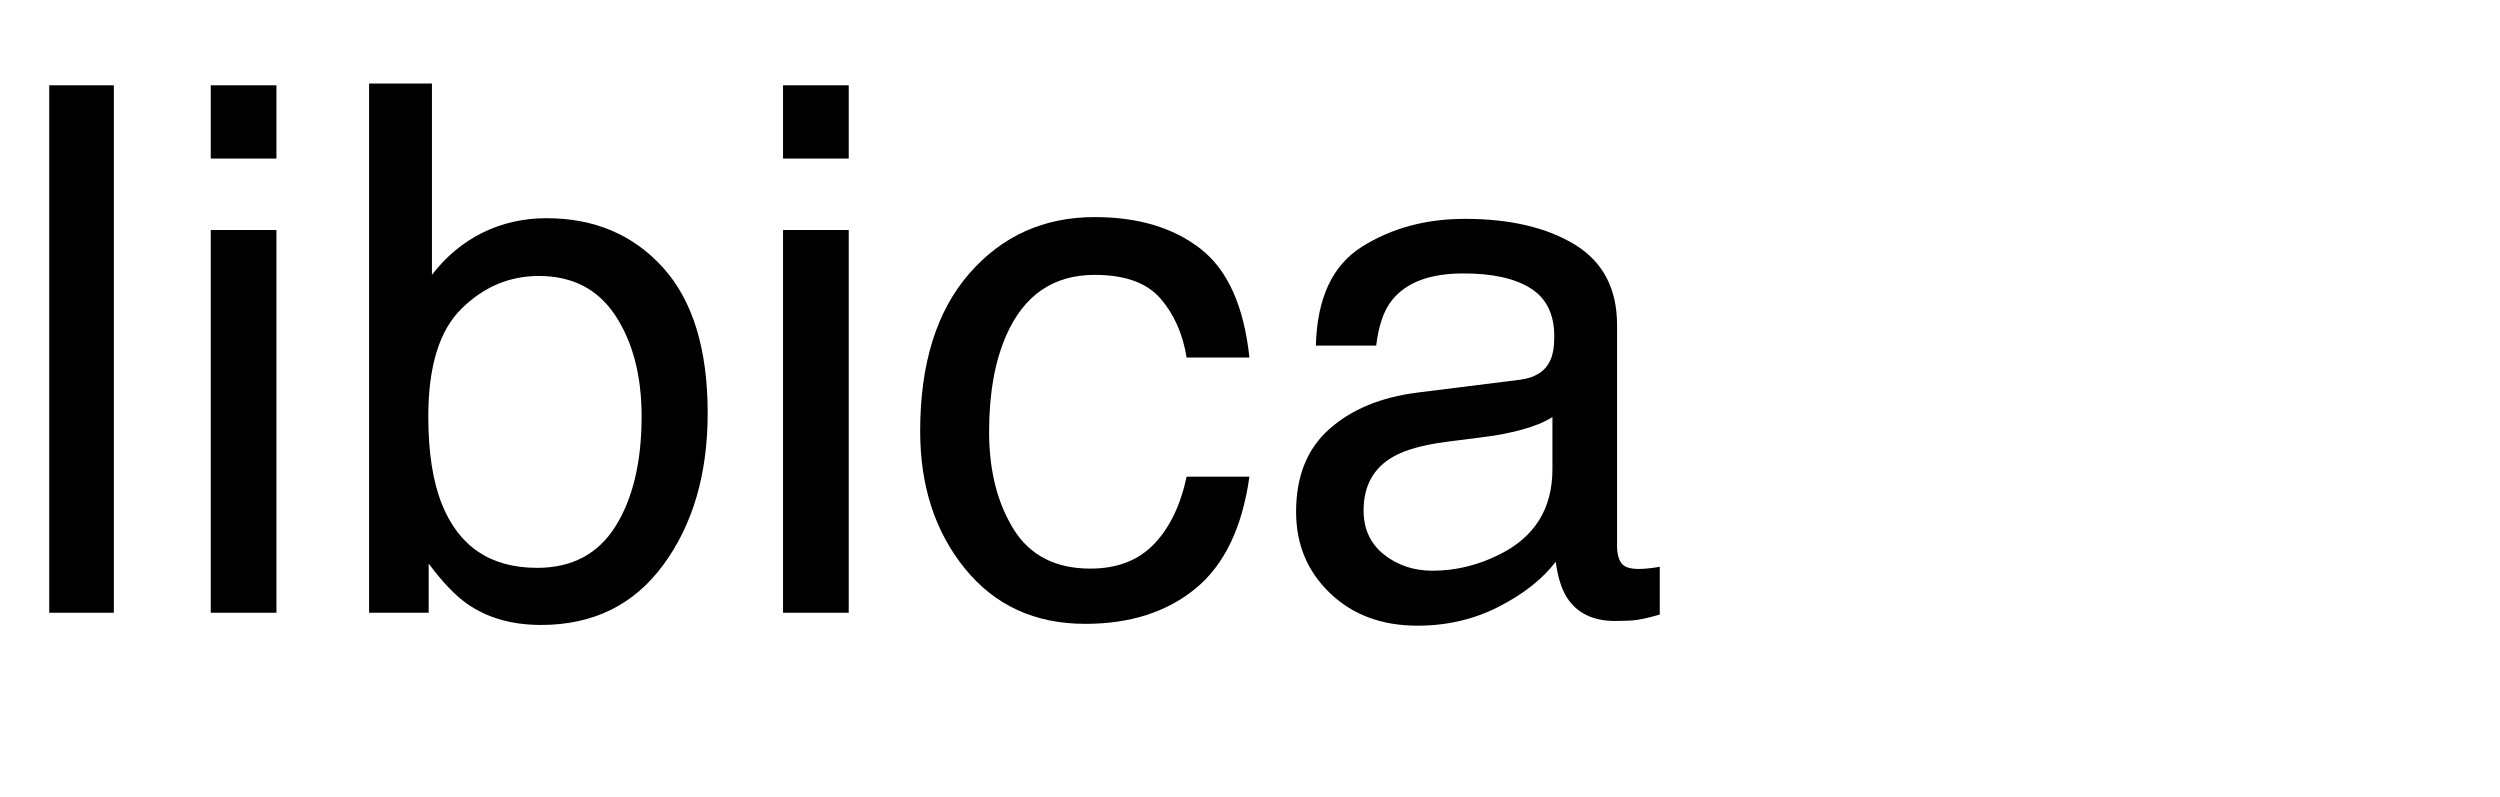
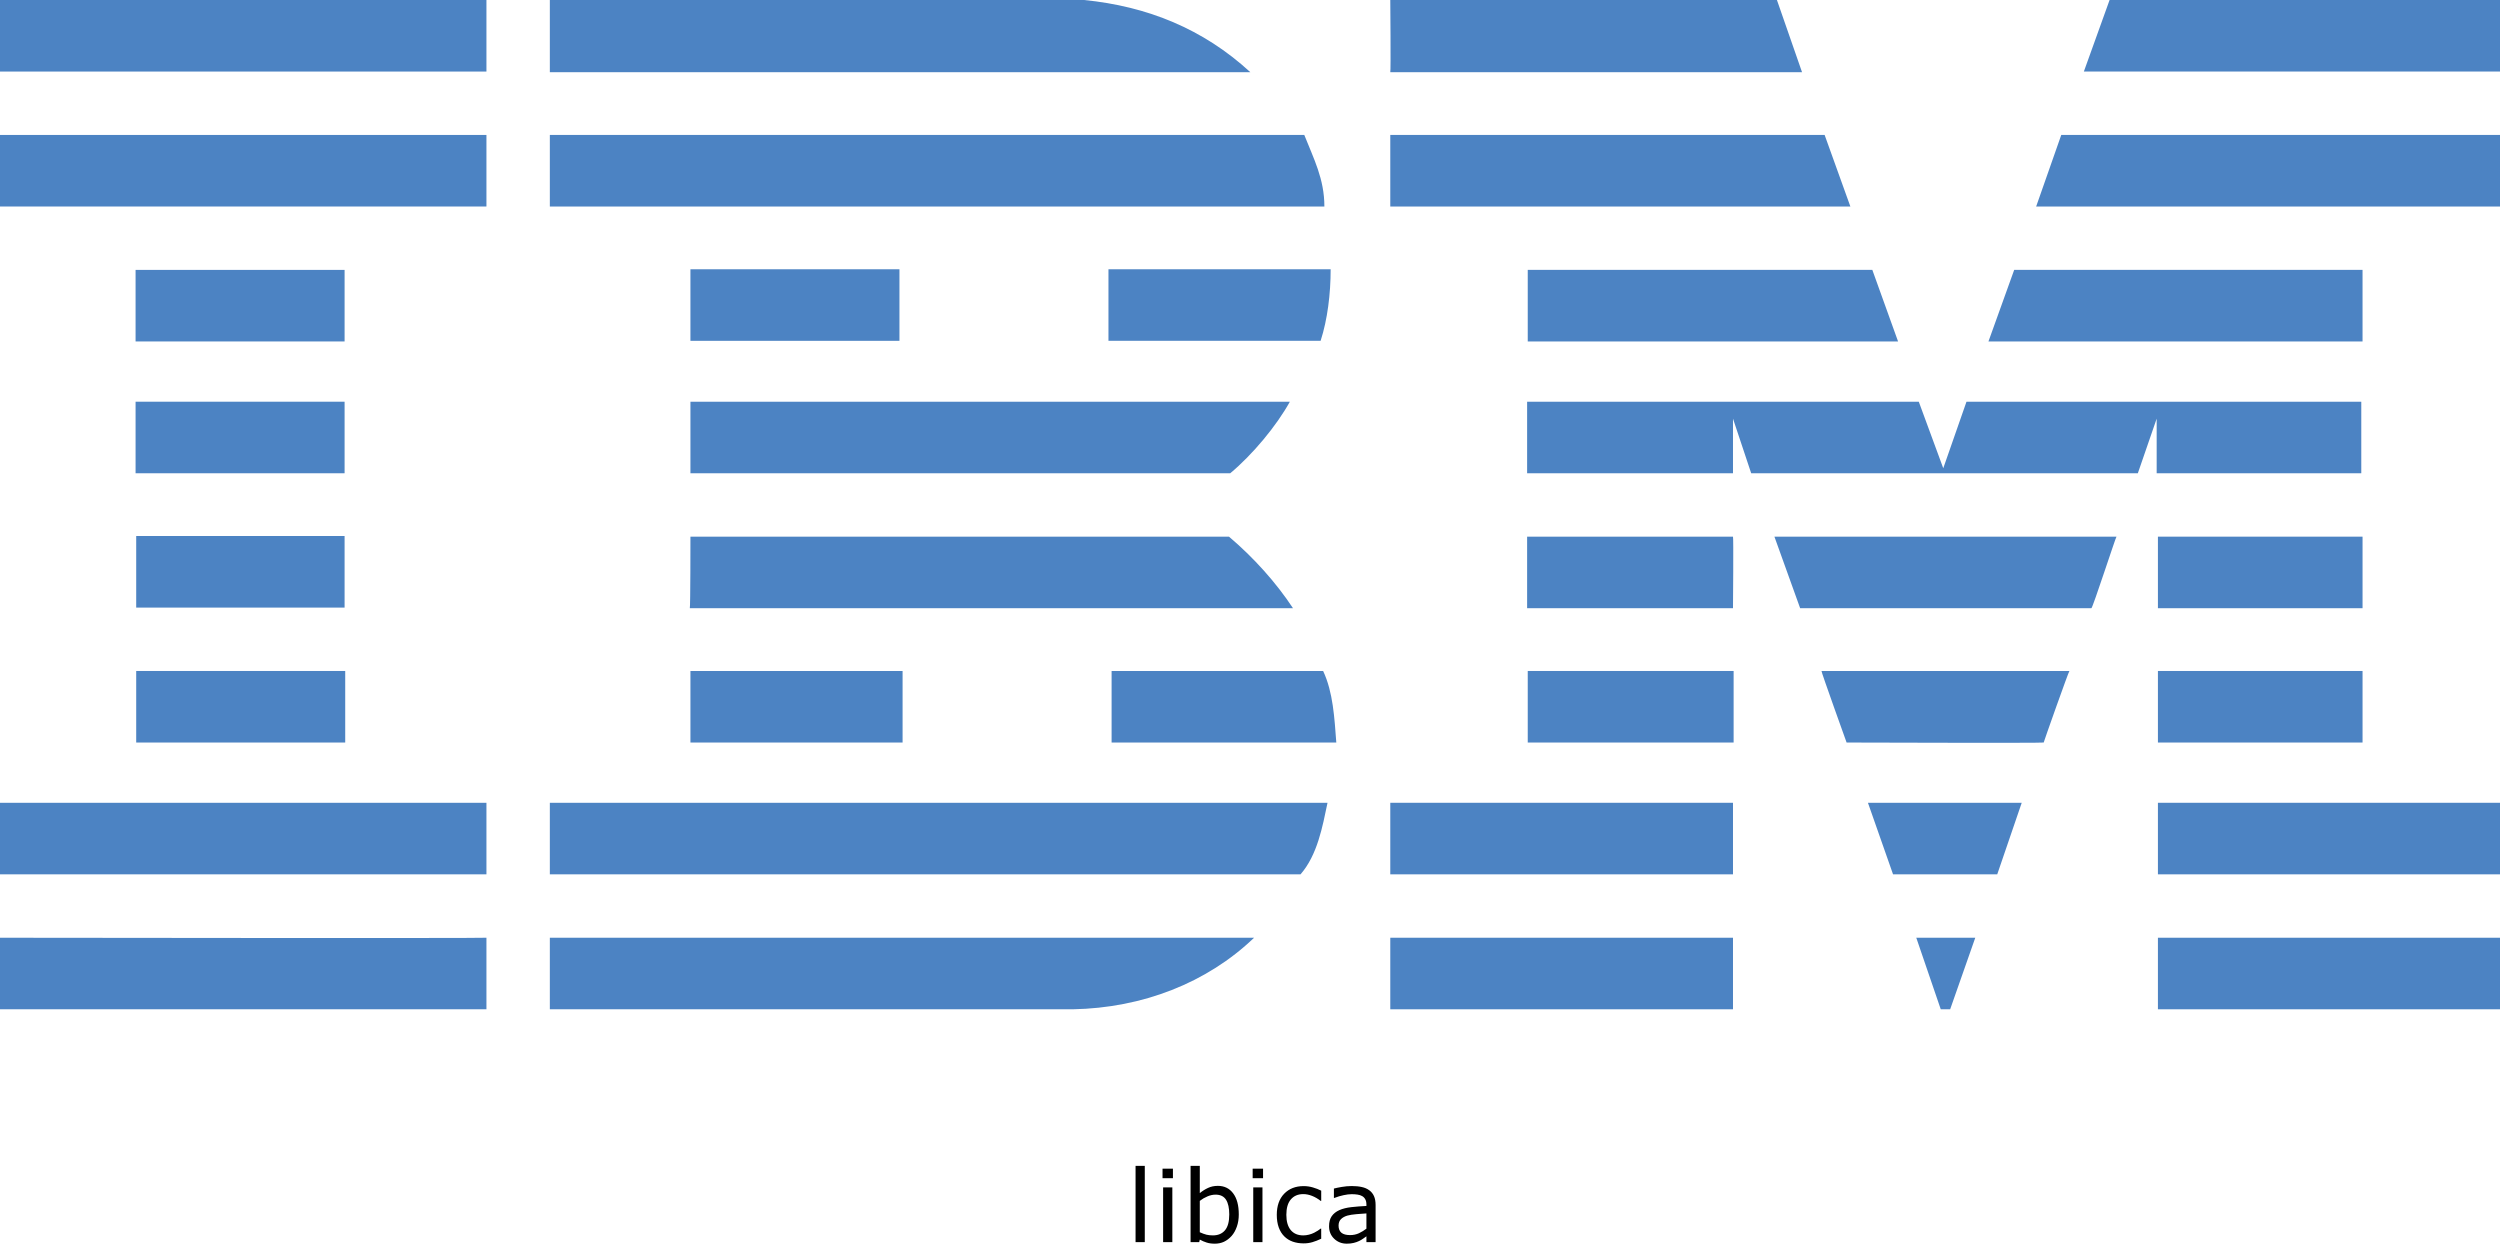
- <svg xmlns="http://www.w3.org/2000/svg" xmlns:xlink="http://www.w3.org/1999/xlink" width="204" height="65" viewBox="0 0 204 65">
-   <defs>
-     <g>
-       <g id="glyph-0-0">
-         <path d="M 4.016 -43.039 L 9.289 -43.039 L 9.289 0 L 4.016 0 Z M 4.016 -43.039 " />
-       </g>
-       <g id="glyph-0-1">
-         <path d="M 3.867 -31.23 L 9.227 -31.23 L 9.227 0 L 3.867 0 Z M 3.867 -43.039 L 9.227 -43.039 L 9.227 -37.062 L 3.867 -37.062 Z M 3.867 -43.039 " />
-       </g>
-       <g id="glyph-0-2">
-         <path d="M 3.457 -43.184 L 8.586 -43.184 L 8.586 -27.57 C 9.738 -29.074 11.113 -30.219 12.715 -31.012 C 14.316 -31.801 16.055 -32.195 17.93 -32.195 C 21.836 -32.195 25.004 -30.855 27.438 -28.168 C 29.867 -25.484 31.086 -21.523 31.086 -16.289 C 31.086 -11.328 29.883 -7.207 27.48 -3.926 C 25.078 -0.645 21.75 0.996 17.492 0.996 C 15.109 0.996 13.094 0.422 11.453 -0.734 C 10.477 -1.418 9.434 -2.508 8.32 -4.016 L 8.32 0 L 3.457 0 Z M 17.168 -3.664 C 20.02 -3.664 22.152 -4.797 23.57 -7.062 C 24.984 -9.328 25.695 -12.312 25.695 -16.023 C 25.695 -19.324 24.984 -22.062 23.57 -24.227 C 22.152 -26.395 20.07 -27.48 17.312 -27.48 C 14.91 -27.48 12.809 -26.594 11 -24.812 C 9.195 -23.035 8.289 -20.109 8.289 -16.023 C 8.289 -13.074 8.664 -10.684 9.406 -8.848 C 10.793 -5.391 13.379 -3.664 17.168 -3.664 Z M 17.168 -3.664 " />
-       </g>
-       <g id="glyph-0-3">
-         <path d="M 15.969 -32.285 C 19.504 -32.285 22.379 -31.426 24.594 -29.707 C 26.812 -27.988 28.145 -25.031 28.594 -20.828 L 23.469 -20.828 C 23.156 -22.762 22.441 -24.371 21.328 -25.648 C 20.215 -26.93 18.43 -27.57 15.969 -27.57 C 12.609 -27.57 10.203 -25.93 8.758 -22.648 C 7.82 -20.52 7.352 -17.891 7.352 -14.766 C 7.352 -11.621 8.016 -8.977 9.344 -6.828 C 10.672 -4.68 12.766 -3.602 15.617 -3.602 C 17.805 -3.602 19.535 -4.273 20.816 -5.609 C 22.094 -6.949 22.977 -8.781 23.469 -11.102 L 28.594 -11.102 C 28.008 -6.941 26.543 -3.902 24.199 -1.977 C 21.855 -0.055 18.859 0.906 15.203 0.906 C 11.102 0.906 7.832 -0.59 5.391 -3.59 C 2.949 -6.586 1.727 -10.332 1.727 -14.824 C 1.727 -20.332 3.066 -24.617 5.742 -27.688 C 8.418 -30.754 11.828 -32.285 15.969 -32.285 Z M 15.969 -32.285 " />
-       </g>
-       <g id="glyph-0-4">
-         <path d="M 7.91 -8.352 C 7.91 -6.828 8.469 -5.625 9.578 -4.746 C 10.691 -3.867 12.012 -3.43 13.535 -3.43 C 15.391 -3.43 17.188 -3.859 18.926 -4.719 C 21.855 -6.145 23.32 -8.477 23.32 -11.719 L 23.32 -15.969 C 22.676 -15.559 21.844 -15.215 20.828 -14.941 C 19.812 -14.668 18.82 -14.473 17.844 -14.355 L 14.648 -13.945 C 12.734 -13.691 11.297 -13.289 10.344 -12.742 C 8.723 -11.824 7.91 -10.359 7.91 -8.352 Z M 20.684 -19.016 C 21.895 -19.172 22.703 -19.68 23.117 -20.539 C 23.352 -21.008 23.469 -21.68 23.469 -22.559 C 23.469 -24.355 22.828 -25.66 21.547 -26.469 C 20.27 -27.281 18.438 -27.688 16.055 -27.688 C 13.301 -27.688 11.348 -26.945 10.195 -25.461 C 9.551 -24.641 9.133 -23.418 8.938 -21.797 L 4.016 -21.797 C 4.113 -25.664 5.367 -28.355 7.777 -29.867 C 10.191 -31.383 12.988 -32.141 16.172 -32.141 C 19.863 -32.141 22.859 -31.438 25.164 -30.031 C 27.449 -28.625 28.594 -26.438 28.594 -23.469 L 28.594 -5.391 C 28.594 -4.844 28.707 -4.406 28.93 -4.07 C 29.156 -3.738 29.629 -3.574 30.352 -3.574 C 30.586 -3.574 30.852 -3.59 31.141 -3.617 C 31.434 -3.648 31.75 -3.691 32.078 -3.75 L 32.078 0.148 C 31.258 0.383 30.633 0.527 30.203 0.586 C 29.773 0.645 29.188 0.672 28.445 0.672 C 26.629 0.672 25.312 0.031 24.492 -1.258 C 24.062 -1.941 23.758 -2.91 23.586 -4.16 C 22.512 -2.754 20.969 -1.531 18.953 -0.5 C 16.941 0.535 14.727 1.055 12.305 1.055 C 9.395 1.055 7.016 0.172 5.172 -1.598 C 3.324 -3.363 2.402 -5.578 2.402 -8.234 C 2.402 -11.145 3.312 -13.398 5.125 -15 C 6.941 -16.602 9.328 -17.586 12.273 -17.961 Z M 20.684 -19.016 " />
-       </g>
+ <svg xmlns="http://www.w3.org/2000/svg" id="Layer_1" x="0px" y="0px" viewBox="0 0 398.3 198.142" xml:space="preserve" version="1.1" width="398.3" height="198.142">
+   <defs id="defs31" />
+   <style type="text/css" id="style1"> .st0{fill:#4C83C3;} </style>
+   <g id="g31" transform="translate(9.6566519e-5,-42.1)">
+     <polygon class="st0" points="336.1,42.1 398.3,42.1 398.3,53.5 332,53.5 " id="polygon1" />
+     <path class="st0" d="m 221.5,42.1 h 61.6 l 4,11.5 c 0,0 -65.6,0 -65.6,0 0.1,-0.1 0,-11.5 0,-11.5 z" id="path1" />
+     <path class="st0" d="m 172.7,42.1 c 10.1,1 19,4.6 26.5,11.5 0,0 -111.6,0 -111.6,0 0,0 0,-11.5 0,-11.5 z" id="path2" />
+     <g id="g3">
+       <rect x="0" y="42.1" class="st0" width="77.5" height="11.4" id="rect2" />
+       <path class="st0" d="M 38.8,47.8" id="path3" />
    </g>
-   </defs>
-   <g fill="rgb(0%, 0%, 0%)" fill-opacity="1">
-     <use xlink:href="#glyph-0-0" x="0" y="50" />
-     <use xlink:href="#glyph-0-1" x="13.33" y="50" />
-     <use xlink:href="#glyph-0-2" x="26.66" y="50" />
-     <use xlink:href="#glyph-0-1" x="60.029" y="50" />
-     <use xlink:href="#glyph-0-3" x="73.359" y="50" />
-     <use xlink:href="#glyph-0-4" x="103.359" y="50" />
+     <path class="st0" d="m 398.3,75 h -73.9 c 0,0 4,-11.4 4,-11.4 h 69.9 z" id="path4" />
+     <polygon class="st0" points="221.5,63.6 290.7,63.6 294.8,75 221.5,75 " id="polygon4" />
+     <path class="st0" d="m 207.8,63.6 c 1.5,3.8 3.2,7 3.2,11.4 H 87.6 V 63.6 Z" id="path5" />
+     <g id="g6">
+       <rect x="0" y="63.6" class="st0" width="77.5" height="11.4" id="rect5" />
+       <path class="st0" d="M 38.8,69.3" id="path6" />
+     </g>
+     <polygon class="st0" points="376.4,85.1 376.4,96.5 316.8,96.5 320.9,85.1 " id="polygon6" />
+     <polygon class="st0" points="243.4,96.5 243.4,85.1 298.3,85.1 302.4,96.5 " id="polygon7" />
+     <path class="st0" d="m 212,85 c 0,3.9 -0.5,8 -1.6,11.4 H 176.6 V 85 Z" id="path7" />
+     <g id="g8">
+       <rect x="21.6" y="85.1" class="st0" width="33.3" height="11.4" id="rect7" />
+       <path class="st0" d="M 38.3,90.8" id="path8" />
+     </g>
+     <g id="g9">
+       <rect x="110" y="85" class="st0" width="33.3" height="11.4" id="rect8" />
+       <path class="st0" d="M 126.6,90.8" id="path9" />
+     </g>
+     <path class="st0" d="m 276.1,108.8 c 0,0 0,8.7 0,8.7 h -32.8 v -11.4 h 62.4 l 3.9,10.6 c 0,0 3.7,-10.6 3.7,-10.6 h 62.9 v 11.4 h -32.6 c 0,0 0,-8.7 0,-8.7 l -3,8.7 H 279 Z" id="path10" />
+     <path class="st0" d="m 110,106.1 h 95.5 v 0 c -2.1,3.8 -5.9,8.4 -9.5,11.4 0,0 -86,0 -86,0 z" id="path11" />
+     <g id="g12">
+       <rect x="21.6" y="106.1" class="st0" width="33.3" height="11.4" id="rect11" />
+       <path class="st0" d="M 38.3,111.8" id="path12" />
+     </g>
+     <g id="g13">
+       <rect x="343.8" y="127.6" class="st0" width="32.6" height="11.4" id="rect12" />
+       <path class="st0" d="M 360.1,133.3" id="path13" />
+     </g>
+     <path class="st0" d="M 276.1,127.6 H 243.3 V 139 c 0,0 32.8,0 32.8,0 0,-0.1 0.1,-11.4 0,-11.4 z" id="path14" />
+     <path class="st0" d="m 337.2,127.6 c -0.1,0 -3.8,11.4 -4,11.4 h -46.4 c 0,0 -4.1,-11.4 -4.1,-11.4 z" id="path15" />
+     <path class="st0" d="m 110,127.6 h 85.8 c 3.9,3.3 7.5,7.3 10.2,11.4 0.2,0 -96.1,0 -96.1,0 0.1,-0.1 0.1,-11.4 0.1,-11.4 z" id="path16" />
+     <path class="st0" d="M 54.9,138.9 V 127.5 H 21.7 c 0,0 0,11.4 0,11.4 z" id="path17" />
+     <g id="g18">
+       <rect x="343.8" y="149" class="st0" width="32.6" height="11.4" id="rect17" />
+       <path class="st0" d="M 360.1,154.7" id="path18" />
+     </g>
+     <g id="g19">
+       <rect x="243.4" y="149" class="st0" width="32.8" height="11.4" id="rect18" />
+       <path class="st0" d="M 259.8,154.7" id="path19" />
+     </g>
+     <path class="st0" d="m 325.6,160.4 c 0,-0.1 4,-11.4 4.1,-11.4 h -39.5 c -0.1,0 4,11.4 4,11.4 0,0 31.4,0.1 31.4,0 z" id="path20" />
+     <path class="st0" d="m 110,160.4 c 0,0 0,-11.4 0,-11.4 h 33.8 c 0,0 0,11.4 0,11.4 -0.1,0 -33.8,0 -33.8,0 z" id="path21" />
+     <path class="st0" d="m 210.8,149 c 1.6,3.4 1.8,7.5 2.1,11.4 H 177.1 V 149 Z" id="path22" />
+     <g id="g23">
+       <rect x="21.7" y="149" class="st0" width="33.3" height="11.4" id="rect22" />
+       <path class="st0" d="M 38.3,154.7" id="path23" />
+     </g>
+     <g id="g24">
+       <rect x="343.8" y="170" class="st0" width="54.5" height="11.4" id="rect23" />
+       <path class="st0" d="M 371,175.7" id="path24" />
+     </g>
+     <g id="g25">
+       <rect x="221.5" y="170" class="st0" width="54.6" height="11.4" id="rect24" />
+       <path class="st0" d="M 248.8,175.7" id="path25" />
+     </g>
+     <polygon class="st0" points="297.6,170 322.1,170 318.2,181.4 301.6,181.4 " id="polygon25" />
+     <path class="st0" d="m 0,170 v 11.4 h 77.5 c 0,0 0,-11.4 0,-11.4 0,0 -77.6,0 -77.5,0 z" id="path26" />
+     <path class="st0" d="m 211.5,170 c -0.8,3.8 -1.6,8.3 -4.3,11.4 h -1 H 87.6 V 170 Z" id="path27" />
+     <polygon class="st0" points="305.3,191.5 314.7,191.5 310.7,202.9 309.2,202.9 " id="polygon27" />
+     <g id="g28">
+       <rect x="343.8" y="191.5" class="st0" width="54.5" height="11.4" id="rect27" />
+       <path class="st0" d="M 371,197.2" id="path28" />
+     </g>
+     <path class="st0" d="m 87.6,202.9 v -11.4 c 0,0 111.9,0 112.2,0 -7.5,7.2 -17.8,11.2 -28.9,11.4 H 87.6" id="path29" />
+     <g id="g30">
+       <rect x="221.5" y="191.5" class="st0" width="54.6" height="11.4" id="rect29" />
+       <path class="st0" d="M 248.8,197.2" id="path30" />
+     </g>
+     <path class="st0" d="m 77.5,191.5 c 0,0 0,11.4 0,11.4 0,0 -77.4,0 -77.5,0 0,0 0,-11.4 0,-11.4 0,0 77.4,0.1 77.5,0 z" id="path31" />
  </g>
+   <path d="m 182.387,197.9 h -1.469 v -12.156 h 1.469 z m 4.484,-10.188 h -1.656 v -1.523 h 1.656 z m -0.094,10.188 h -1.469 v -8.727 h 1.469 z m 10.586,-4.43 q 0,1.094 -0.312,1.969 -0.305,0.875 -0.828,1.469 -0.555,0.617 -1.219,0.93 -0.664,0.305 -1.461,0.305 -0.742,0 -1.297,-0.18 -0.555,-0.172 -1.094,-0.469 l -0.094,0.406 h -1.375 v -12.156 h 1.469 v 4.344 q 0.617,-0.508 1.312,-0.828 0.695,-0.328 1.562,-0.328 1.547,0 2.438,1.188 0.898,1.188 0.898,3.352 z m -1.516,0.039 q 0,-1.562 -0.516,-2.367 -0.516,-0.812 -1.664,-0.812 -0.641,0 -1.297,0.281 -0.656,0.273 -1.219,0.711 v 5 q 0.625,0.281 1.07,0.391 0.453,0.109 1.023,0.109 1.219,0 1.906,-0.797 0.695,-0.805 0.695,-2.516 z m 5.383,-5.797 h -1.656 v -1.523 h 1.656 z m -0.094,10.188 h -1.469 v -8.727 h 1.469 z m 9.359,-0.547 q -0.734,0.352 -1.398,0.547 -0.656,0.195 -1.398,0.195 -0.945,0 -1.734,-0.273 -0.789,-0.281 -1.352,-0.844 -0.57,-0.562 -0.883,-1.422 -0.312,-0.859 -0.312,-2.008 0,-2.141 1.172,-3.359 1.18,-1.219 3.109,-1.219 0.75,0 1.469,0.211 0.727,0.211 1.328,0.516 v 1.633 h -0.078 q -0.672,-0.523 -1.391,-0.805 -0.711,-0.281 -1.391,-0.281 -1.25,0 -1.977,0.844 -0.719,0.836 -0.719,2.461 0,1.578 0.703,2.43 0.711,0.844 1.992,0.844 0.445,0 0.906,-0.117 0.461,-0.117 0.828,-0.305 0.32,-0.164 0.602,-0.344 0.281,-0.188 0.445,-0.32 h 0.078 z m 8.664,0.547 h -1.461 v -0.93 q -0.195,0.133 -0.531,0.375 -0.328,0.234 -0.641,0.375 -0.367,0.18 -0.844,0.297 -0.477,0.125 -1.117,0.125 -1.18,0 -2,-0.781 -0.82,-0.781 -0.82,-1.992 0,-0.992 0.422,-1.602 0.43,-0.617 1.219,-0.969 0.797,-0.352 1.914,-0.477 1.117,-0.125 2.398,-0.188 v -0.227 q 0,-0.5 -0.18,-0.828 -0.172,-0.328 -0.5,-0.516 -0.312,-0.18 -0.75,-0.242 -0.438,-0.062 -0.914,-0.062 -0.578,0 -1.289,0.156 -0.711,0.148 -1.469,0.438 h -0.078 v -1.492 q 0.43,-0.117 1.242,-0.258 0.812,-0.141 1.602,-0.141 0.922,0 1.602,0.156 0.688,0.148 1.188,0.516 0.492,0.359 0.75,0.93 0.258,0.57 0.258,1.414 z m -1.461,-2.148 v -2.43 q -0.672,0.039 -1.586,0.117 -0.906,0.078 -1.438,0.227 -0.633,0.18 -1.023,0.562 -0.391,0.375 -0.391,1.039 0,0.75 0.453,1.133 0.453,0.375 1.383,0.375 0.773,0 1.414,-0.297 0.641,-0.305 1.188,-0.727 z" id="text31" style="font-size:16px;text-anchor:middle" aria-label="libica" />
</svg>
